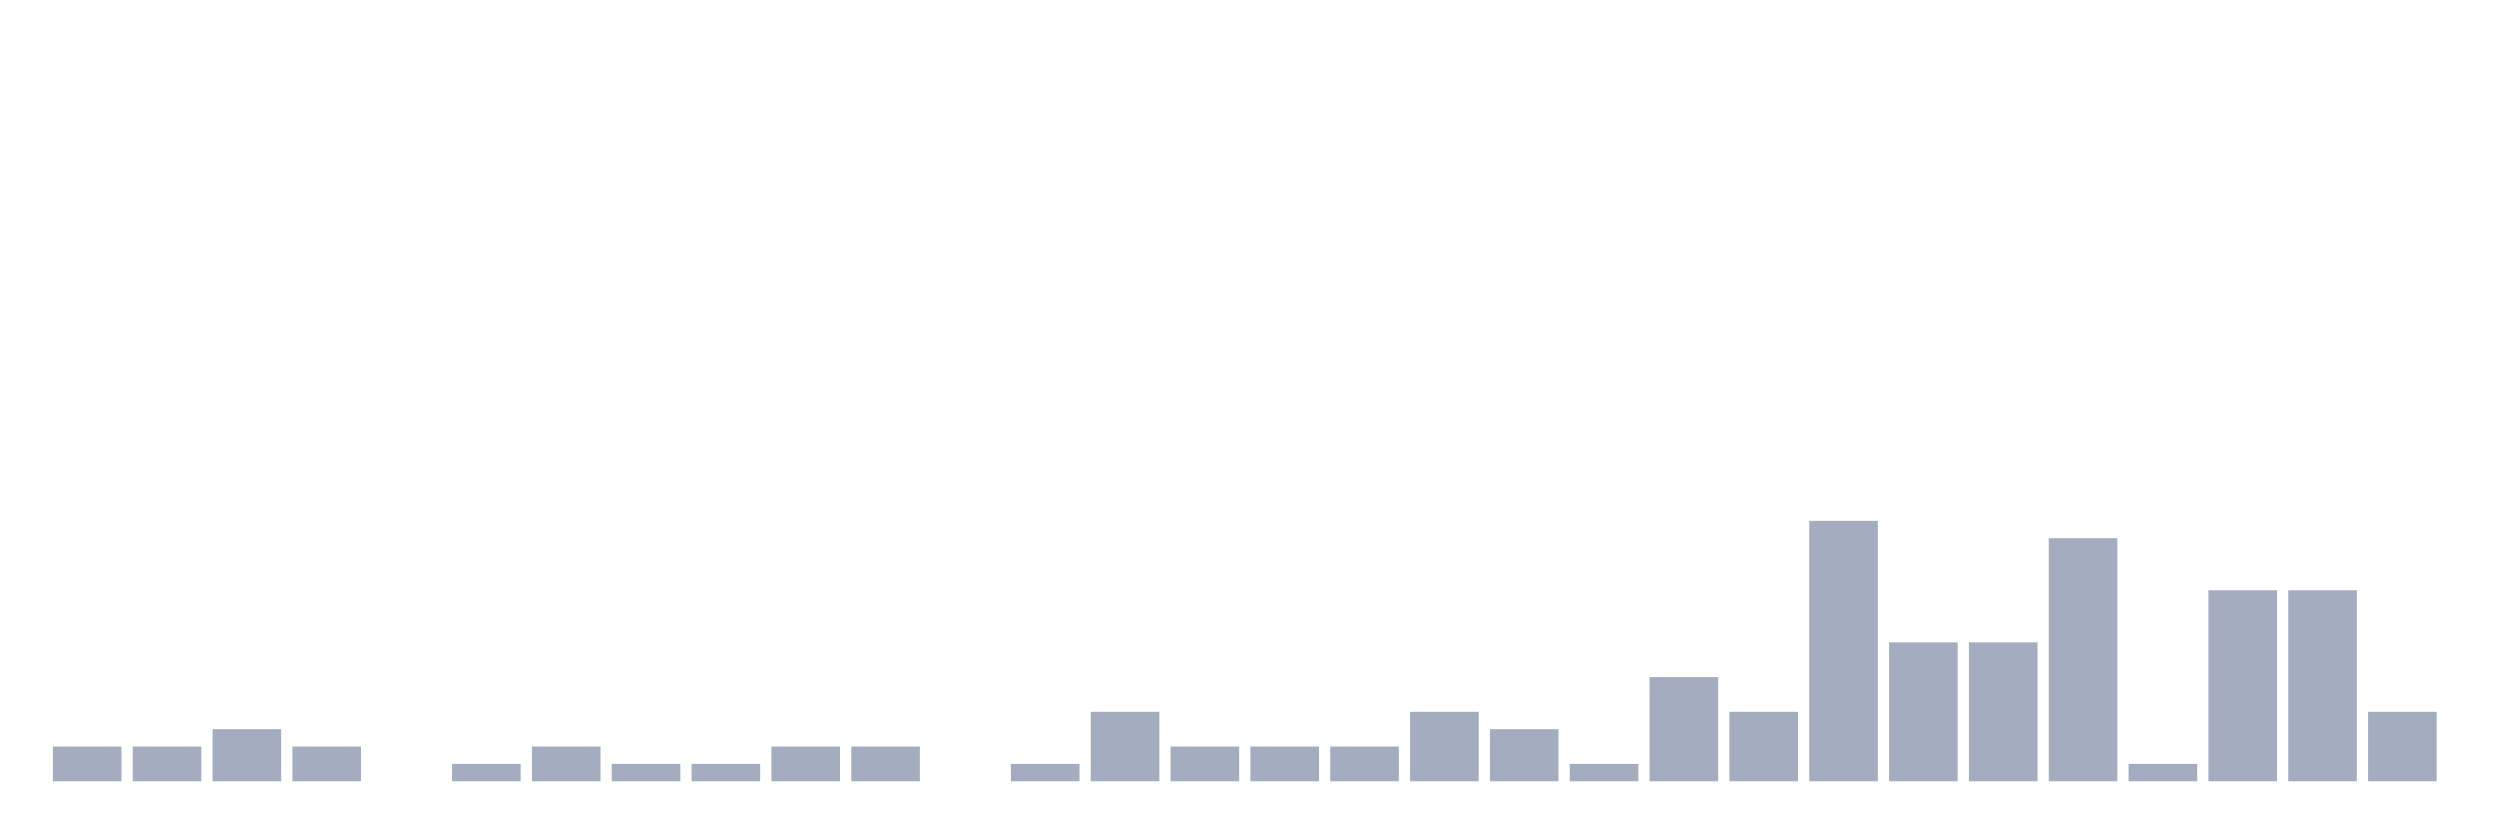
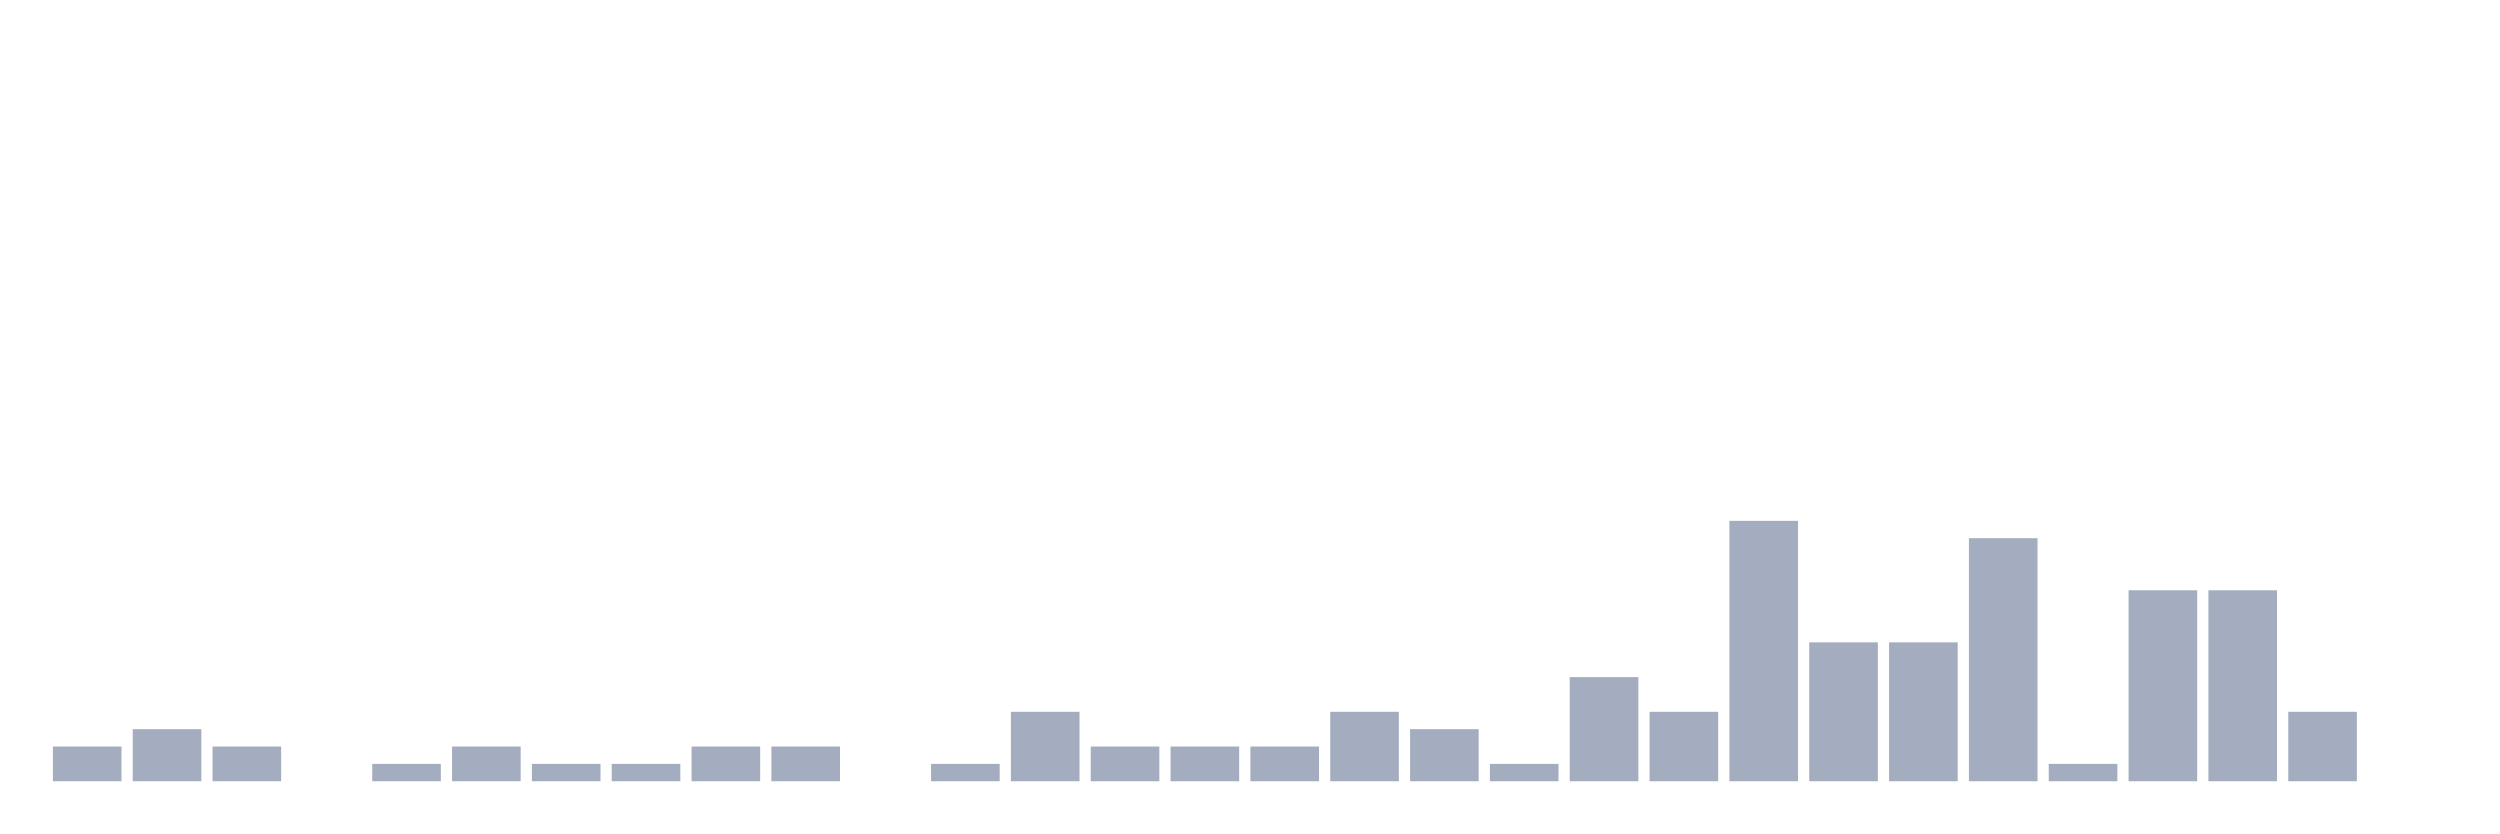
<svg xmlns="http://www.w3.org/2000/svg" viewBox="0 0 480 160">
  <g transform="translate(10,10)">
    <rect class="bar" x="0.153" width="13.175" y="133.333" height="6.667" fill="rgb(164,173,192)" />
-     <rect class="bar" x="15.482" width="13.175" y="133.333" height="6.667" fill="rgb(164,173,192)" />
-     <rect class="bar" x="30.81" width="13.175" y="130" height="10" fill="rgb(164,173,192)" />
-     <rect class="bar" x="46.138" width="13.175" y="133.333" height="6.667" fill="rgb(164,173,192)" />
-     <rect class="bar" x="61.466" width="13.175" y="140" height="0" fill="rgb(164,173,192)" />
-     <rect class="bar" x="76.794" width="13.175" y="136.667" height="3.333" fill="rgb(164,173,192)" />
-     <rect class="bar" x="92.123" width="13.175" y="133.333" height="6.667" fill="rgb(164,173,192)" />
+     <rect class="bar" x="15.482" width="13.175" y="130" height="10" fill="rgb(164,173,192)" />
+     <rect class="bar" x="30.81" width="13.175" y="133.333" height="6.667" fill="rgb(164,173,192)" />
+     <rect class="bar" x="46.138" width="13.175" y="140" height="0" fill="rgb(164,173,192)" />
+     <rect class="bar" x="61.466" width="13.175" y="136.667" height="3.333" fill="rgb(164,173,192)" />
+     <rect class="bar" x="76.794" width="13.175" y="133.333" height="6.667" fill="rgb(164,173,192)" />
+     <rect class="bar" x="92.123" width="13.175" y="136.667" height="3.333" fill="rgb(164,173,192)" />
    <rect class="bar" x="107.451" width="13.175" y="136.667" height="3.333" fill="rgb(164,173,192)" />
-     <rect class="bar" x="122.779" width="13.175" y="136.667" height="3.333" fill="rgb(164,173,192)" />
+     <rect class="bar" x="122.779" width="13.175" y="133.333" height="6.667" fill="rgb(164,173,192)" />
    <rect class="bar" x="138.107" width="13.175" y="133.333" height="6.667" fill="rgb(164,173,192)" />
-     <rect class="bar" x="153.436" width="13.175" y="133.333" height="6.667" fill="rgb(164,173,192)" />
-     <rect class="bar" x="168.764" width="13.175" y="140" height="0" fill="rgb(164,173,192)" />
-     <rect class="bar" x="184.092" width="13.175" y="136.667" height="3.333" fill="rgb(164,173,192)" />
-     <rect class="bar" x="199.42" width="13.175" y="126.667" height="13.333" fill="rgb(164,173,192)" />
+     <rect class="bar" x="153.436" width="13.175" y="140" height="0" fill="rgb(164,173,192)" />
+     <rect class="bar" x="168.764" width="13.175" y="136.667" height="3.333" fill="rgb(164,173,192)" />
+     <rect class="bar" x="184.092" width="13.175" y="126.667" height="13.333" fill="rgb(164,173,192)" />
+     <rect class="bar" x="199.42" width="13.175" y="133.333" height="6.667" fill="rgb(164,173,192)" />
    <rect class="bar" x="214.748" width="13.175" y="133.333" height="6.667" fill="rgb(164,173,192)" />
    <rect class="bar" x="230.077" width="13.175" y="133.333" height="6.667" fill="rgb(164,173,192)" />
-     <rect class="bar" x="245.405" width="13.175" y="133.333" height="6.667" fill="rgb(164,173,192)" />
-     <rect class="bar" x="260.733" width="13.175" y="126.667" height="13.333" fill="rgb(164,173,192)" />
-     <rect class="bar" x="276.061" width="13.175" y="130" height="10" fill="rgb(164,173,192)" />
-     <rect class="bar" x="291.39" width="13.175" y="136.667" height="3.333" fill="rgb(164,173,192)" />
-     <rect class="bar" x="306.718" width="13.175" y="120" height="20" fill="rgb(164,173,192)" />
-     <rect class="bar" x="322.046" width="13.175" y="126.667" height="13.333" fill="rgb(164,173,192)" />
-     <rect class="bar" x="337.374" width="13.175" y="90" height="50" fill="rgb(164,173,192)" />
+     <rect class="bar" x="245.405" width="13.175" y="126.667" height="13.333" fill="rgb(164,173,192)" />
+     <rect class="bar" x="260.733" width="13.175" y="130" height="10" fill="rgb(164,173,192)" />
+     <rect class="bar" x="276.061" width="13.175" y="136.667" height="3.333" fill="rgb(164,173,192)" />
+     <rect class="bar" x="291.39" width="13.175" y="120" height="20" fill="rgb(164,173,192)" />
+     <rect class="bar" x="306.718" width="13.175" y="126.667" height="13.333" fill="rgb(164,173,192)" />
+     <rect class="bar" x="322.046" width="13.175" y="90" height="50" fill="rgb(164,173,192)" />
+     <rect class="bar" x="337.374" width="13.175" y="113.333" height="26.667" fill="rgb(164,173,192)" />
    <rect class="bar" x="352.702" width="13.175" y="113.333" height="26.667" fill="rgb(164,173,192)" />
-     <rect class="bar" x="368.031" width="13.175" y="113.333" height="26.667" fill="rgb(164,173,192)" />
-     <rect class="bar" x="383.359" width="13.175" y="93.333" height="46.667" fill="rgb(164,173,192)" />
-     <rect class="bar" x="398.687" width="13.175" y="136.667" height="3.333" fill="rgb(164,173,192)" />
+     <rect class="bar" x="368.031" width="13.175" y="93.333" height="46.667" fill="rgb(164,173,192)" />
+     <rect class="bar" x="383.359" width="13.175" y="136.667" height="3.333" fill="rgb(164,173,192)" />
+     <rect class="bar" x="398.687" width="13.175" y="103.333" height="36.667" fill="rgb(164,173,192)" />
    <rect class="bar" x="414.015" width="13.175" y="103.333" height="36.667" fill="rgb(164,173,192)" />
-     <rect class="bar" x="429.344" width="13.175" y="103.333" height="36.667" fill="rgb(164,173,192)" />
-     <rect class="bar" x="444.672" width="13.175" y="126.667" height="13.333" fill="rgb(164,173,192)" />
+     <rect class="bar" x="429.344" width="13.175" y="126.667" height="13.333" fill="rgb(164,173,192)" />
+     <rect class="bar" x="444.672" width="13.175" y="140" height="0" fill="rgb(164,173,192)" />
  </g>
</svg>
